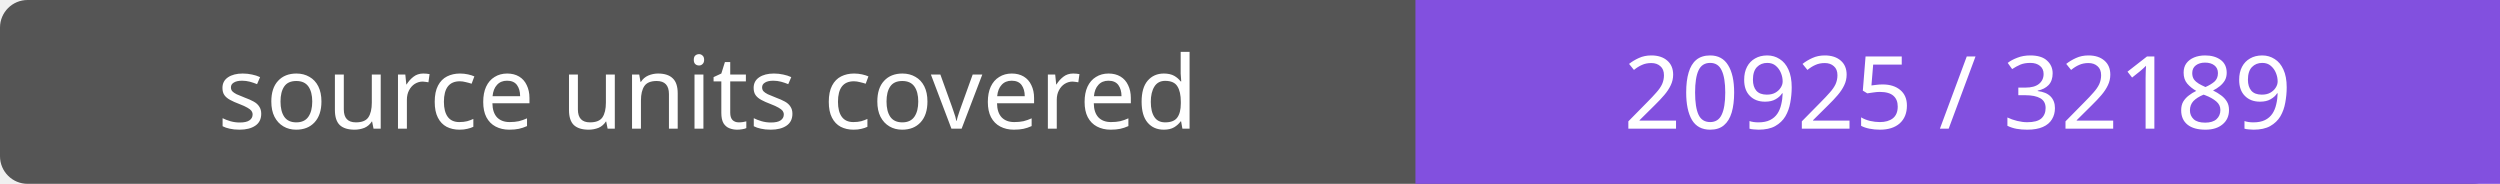
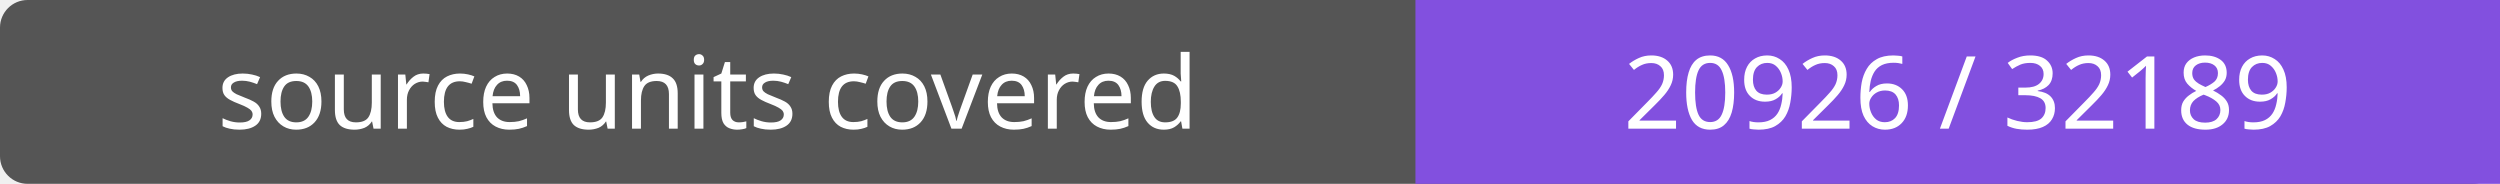
- <svg xmlns="http://www.w3.org/2000/svg" width="272" height="20" role="img" aria-label="source units covered: 20925 / 32189">
+ <svg xmlns="http://www.w3.org/2000/svg" width="272" height="20" role="img" aria-label="source units covered: 20926 / 32189">
  <rect width="272" height="20" rx="3" fill="#555" />
  <path fill="#8250df" d="M154 0h118v20H154z" />
  <g fill="#fff" text-anchor="middle" font-family="Verdana,sans-serif" font-size="11">
    <text x="77.0" y="14">source units covered</text>
-     <text x="213.0" y="14">20925 / 32189</text>
+     <text x="213.0" y="14">20926 / 32189</text>
  </g>
</svg>
